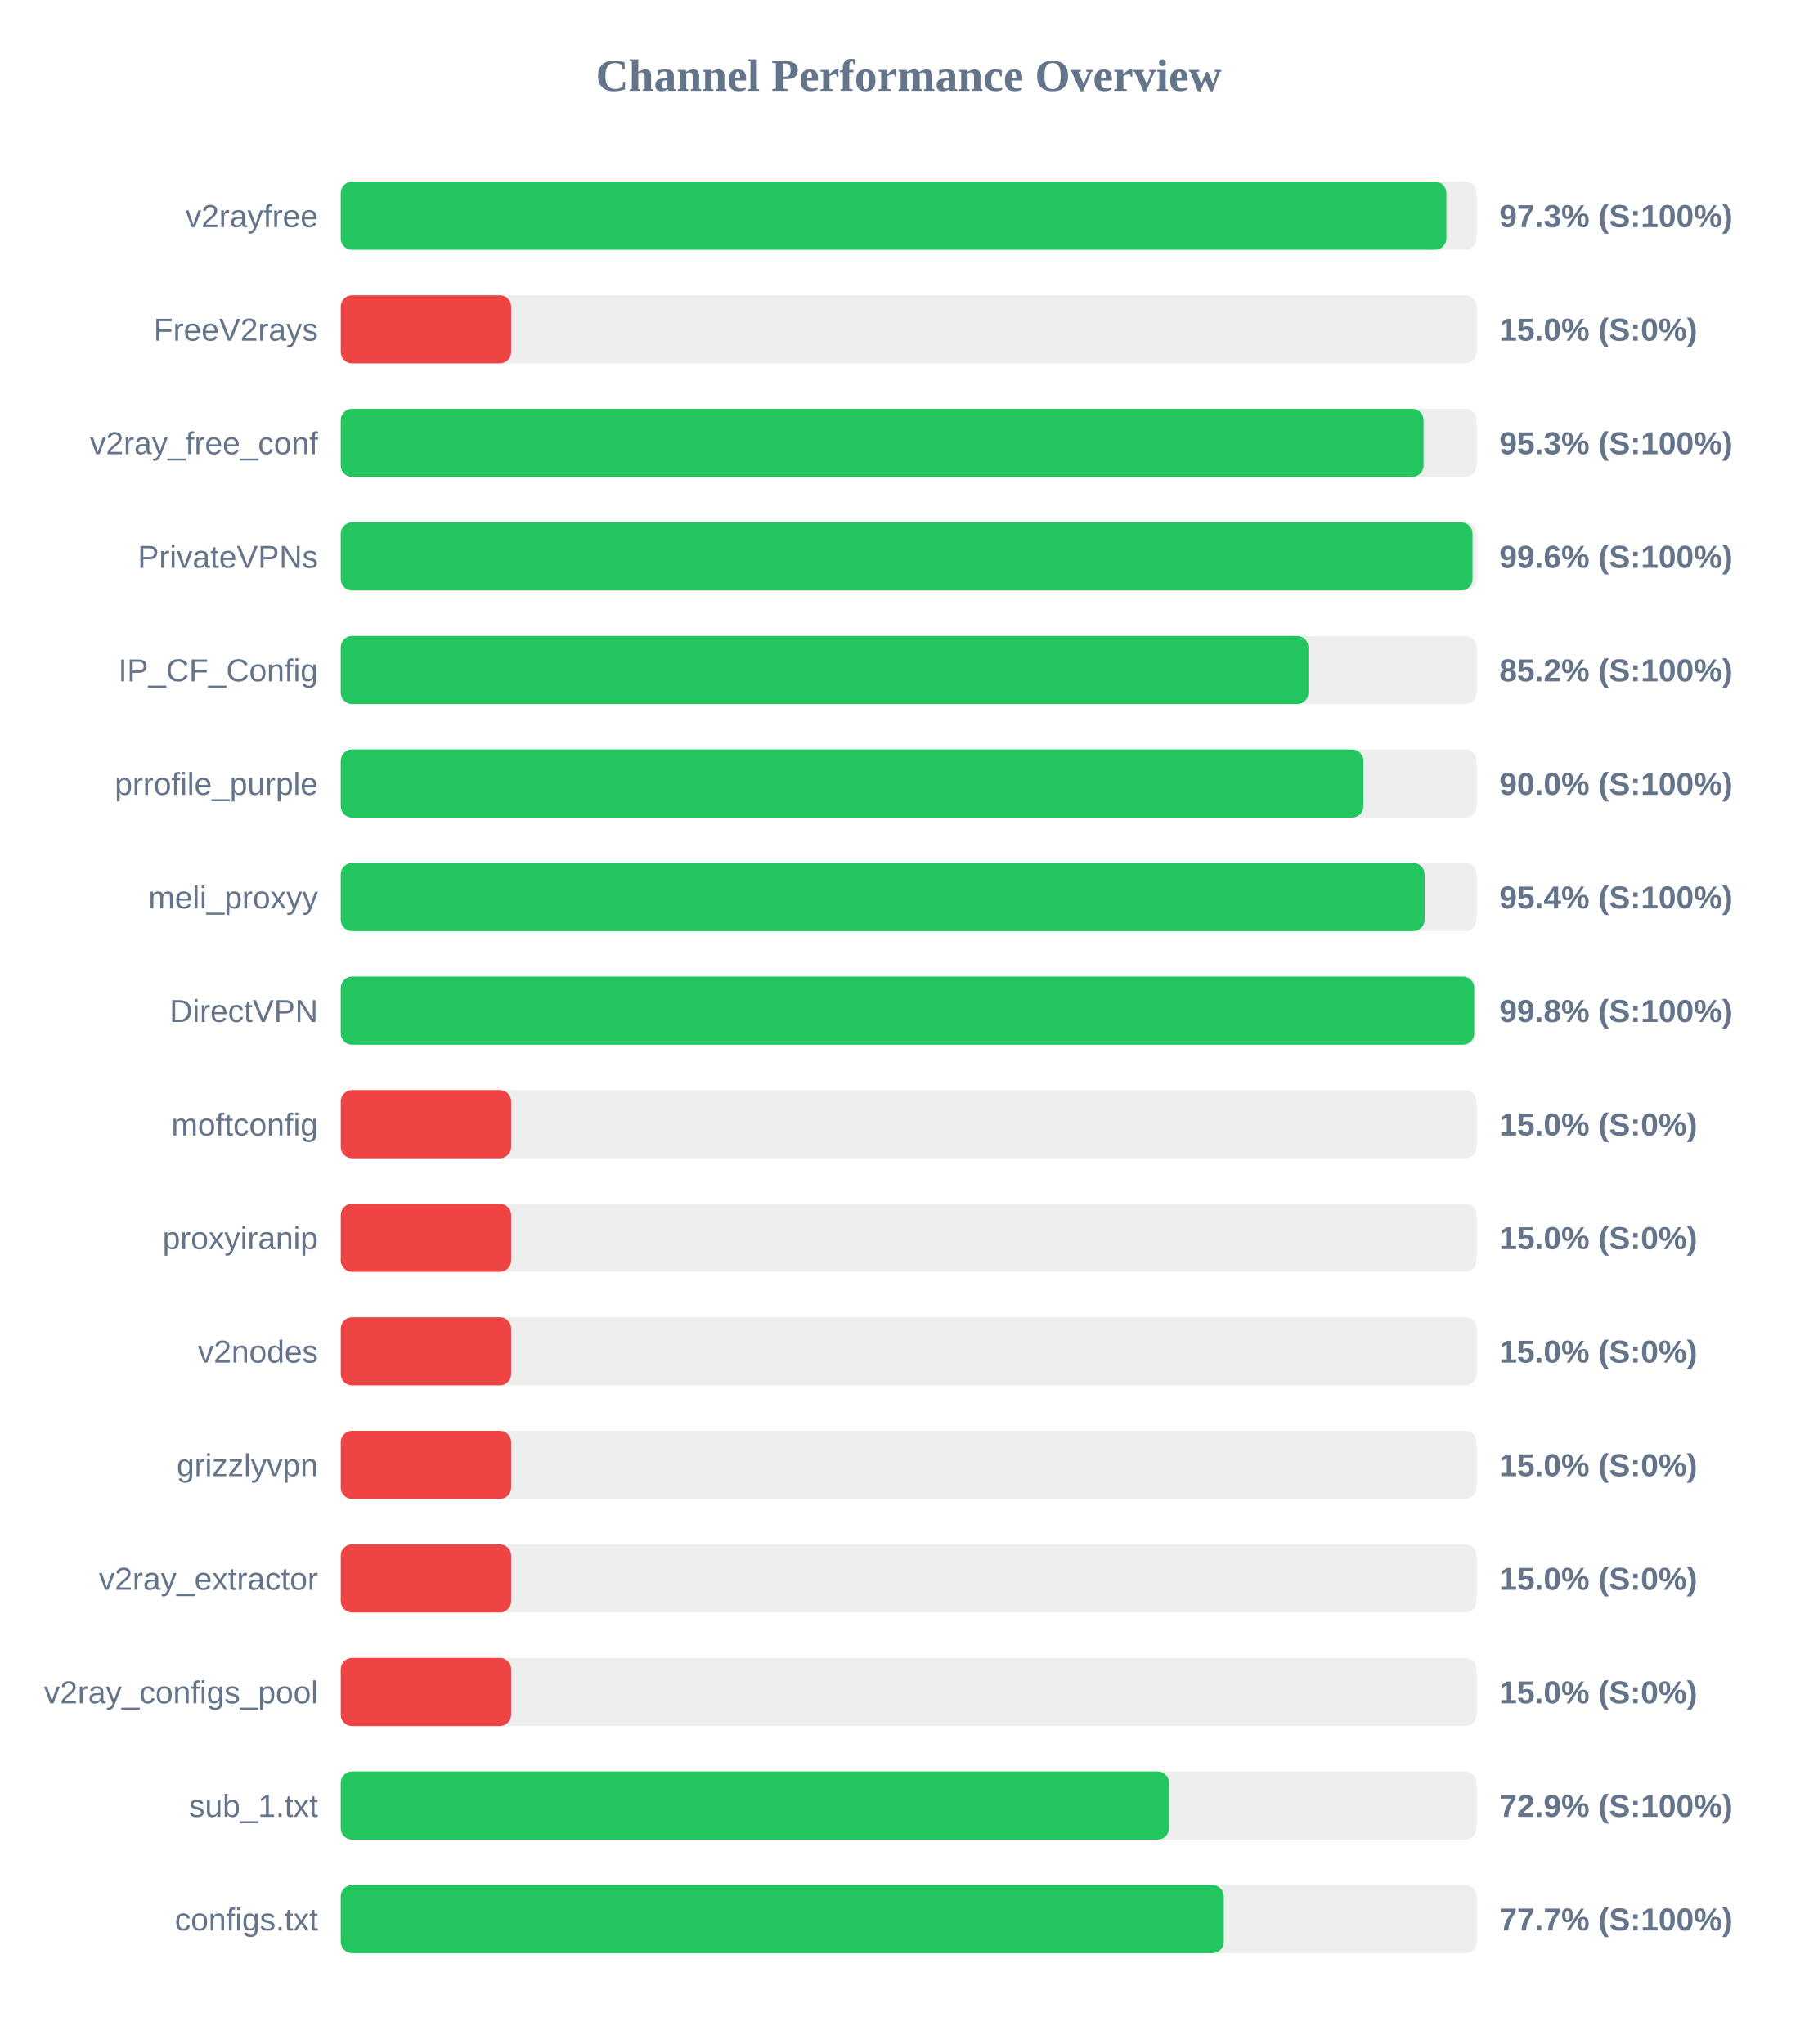
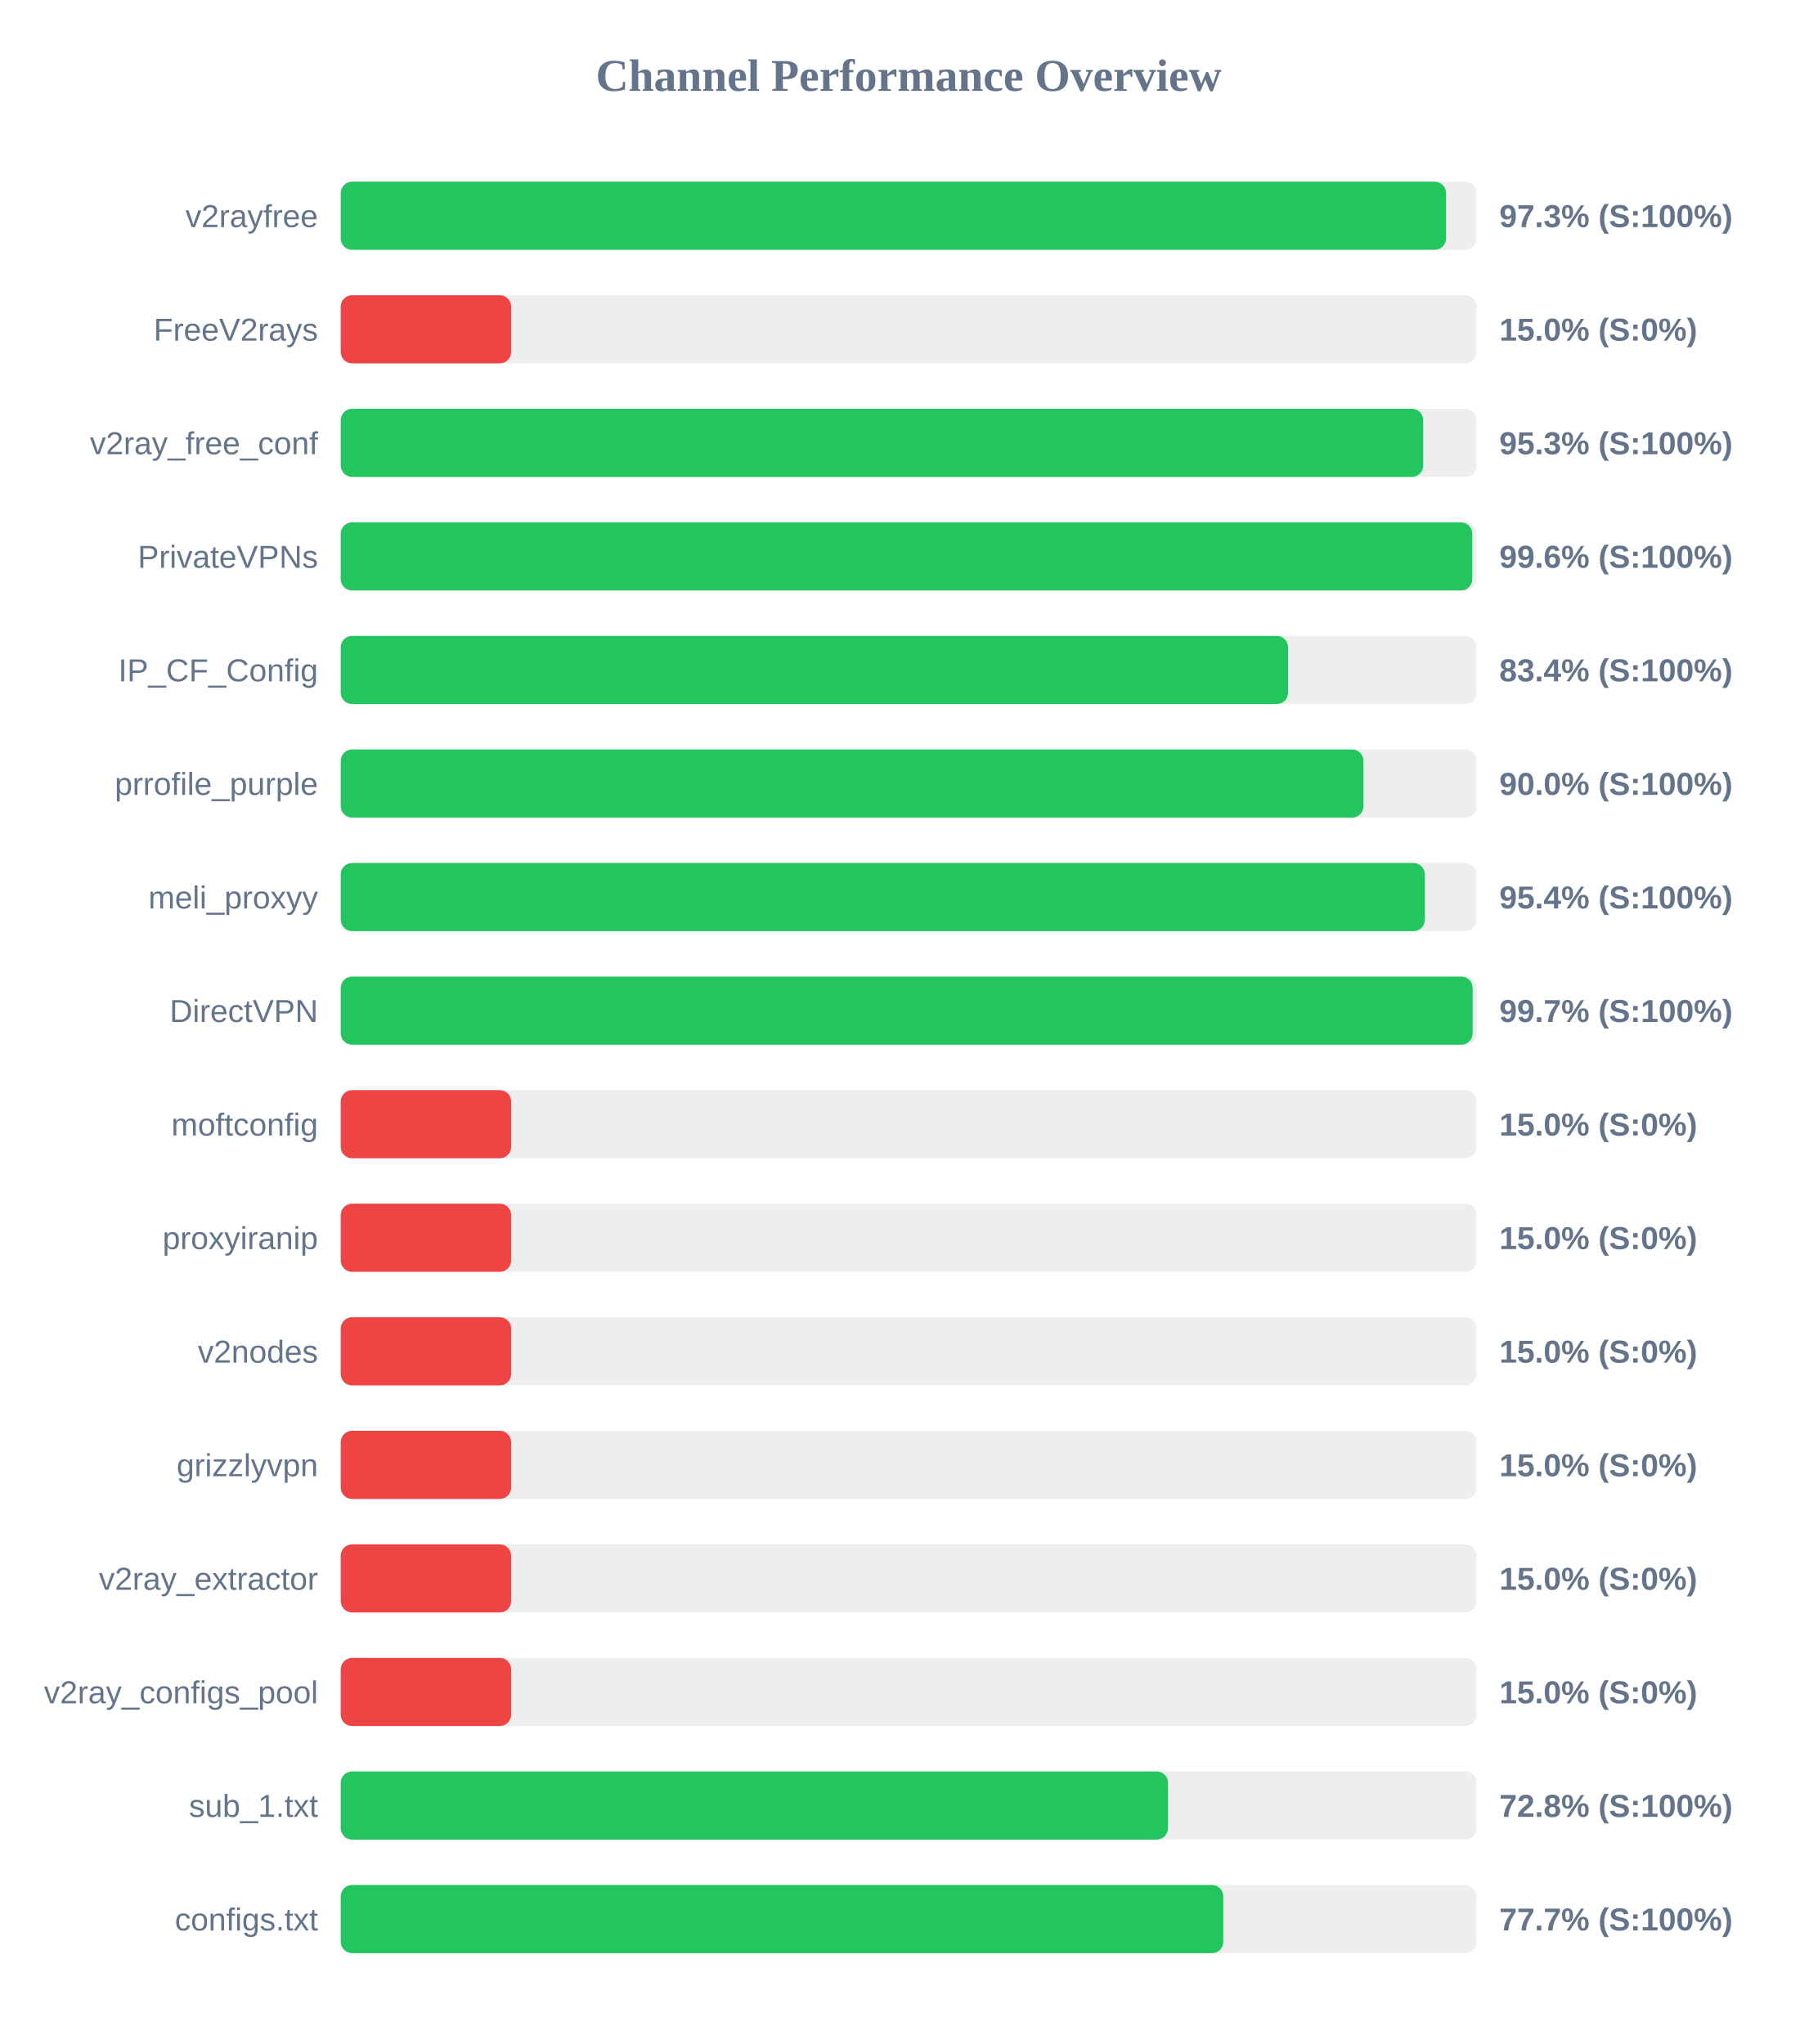
<svg xmlns="http://www.w3.org/2000/svg" width="800" height="900" version="1.1">
  <style>
        .row { font: 14px Arial; fill: #64748b; }
        .score { font: bold 14px Arial; fill: #64748b; }
    </style>
  <text x="400" y="40" text-anchor="middle" font-size="20px" font-weight="bold" fill="#64748b">Channel Performance Overview</text>
  <rect x="150" y="80" width="500" height="30" fill="#eee" rx="5" />
-   <rect x="150" y="80" width="486.7" height="30" fill="#22c55e" rx="5" />
+   <rect x="150" y="80" width="486.55" height="30" fill="#22c55e" rx="5" />
  <text x="140" y="100" text-anchor="end" class="row">v2rayfree</text>
  <text x="660" y="100" text-anchor="start" class="score">97.3% (S:100%)</text>
  <rect x="150" y="130" width="500" height="30" fill="#eee" rx="5" />
  <rect x="150" y="130" width="75.0" height="30" fill="#ef4444" rx="5" />
  <text x="140" y="150" text-anchor="end" class="row">FreeV2rays</text>
  <text x="660" y="150" text-anchor="start" class="score">15.0% (S:0%)</text>
  <rect x="150" y="180" width="500" height="30" fill="#eee" rx="5" />
-   <rect x="150" y="180" width="476.65" height="30" fill="#22c55e" rx="5" />
+   <rect x="150" y="180" width="476.5" height="30" fill="#22c55e" rx="5" />
  <text x="140" y="200" text-anchor="end" class="row">v2ray_free_conf</text>
  <text x="660" y="200" text-anchor="start" class="score">95.3% (S:100%)</text>
  <rect x="150" y="230" width="500" height="30" fill="#eee" rx="5" />
-   <rect x="150" y="230" width="498.2" height="30" fill="#22c55e" rx="5" />
+   <rect x="150" y="230" width="498.1" height="30" fill="#22c55e" rx="5" />
  <text x="140" y="250" text-anchor="end" class="row">PrivateVPNs</text>
  <text x="660" y="250" text-anchor="start" class="score">99.6% (S:100%)</text>
  <rect x="150" y="280" width="500" height="30" fill="#eee" rx="5" />
-   <rect x="150" y="280" width="425.95" height="30" fill="#22c55e" rx="5" />
+   <rect x="150" y="280" width="417.0" height="30" fill="#22c55e" rx="5" />
  <text x="140" y="300" text-anchor="end" class="row">IP_CF_Config</text>
-   <text x="660" y="300" text-anchor="start" class="score">85.2% (S:100%)</text>
+   <text x="660" y="300" text-anchor="start" class="score">83.4% (S:100%)</text>
  <rect x="150" y="330" width="500" height="30" fill="#eee" rx="5" />
-   <rect x="150" y="330" width="450.15" height="30" fill="#22c55e" rx="5" />
+   <rect x="150" y="330" width="450.2" height="30" fill="#22c55e" rx="5" />
  <text x="140" y="350" text-anchor="end" class="row">prrofile_purple</text>
  <text x="660" y="350" text-anchor="start" class="score">90.0% (S:100%)</text>
  <rect x="150" y="380" width="500" height="30" fill="#eee" rx="5" />
-   <rect x="150" y="380" width="477.1" height="30" fill="#22c55e" rx="5" />
+   <rect x="150" y="380" width="477.2" height="30" fill="#22c55e" rx="5" />
  <text x="140" y="400" text-anchor="end" class="row">meli_proxyy</text>
  <text x="660" y="400" text-anchor="start" class="score">95.4% (S:100%)</text>
  <rect x="150" y="430" width="500" height="30" fill="#eee" rx="5" />
-   <rect x="150" y="430" width="498.95" height="30" fill="#22c55e" rx="5" />
+   <rect x="150" y="430" width="498.25" height="30" fill="#22c55e" rx="5" />
  <text x="140" y="450" text-anchor="end" class="row">DirectVPN</text>
-   <text x="660" y="450" text-anchor="start" class="score">99.8% (S:100%)</text>
+   <text x="660" y="450" text-anchor="start" class="score">99.7% (S:100%)</text>
  <rect x="150" y="480" width="500" height="30" fill="#eee" rx="5" />
  <rect x="150" y="480" width="75.0" height="30" fill="#ef4444" rx="5" />
  <text x="140" y="500" text-anchor="end" class="row">moftconfig</text>
  <text x="660" y="500" text-anchor="start" class="score">15.0% (S:0%)</text>
  <rect x="150" y="530" width="500" height="30" fill="#eee" rx="5" />
  <rect x="150" y="530" width="75.0" height="30" fill="#ef4444" rx="5" />
  <text x="140" y="550" text-anchor="end" class="row">proxyiranip</text>
  <text x="660" y="550" text-anchor="start" class="score">15.0% (S:0%)</text>
  <rect x="150" y="580" width="500" height="30" fill="#eee" rx="5" />
  <rect x="150" y="580" width="75.0" height="30" fill="#ef4444" rx="5" />
  <text x="140" y="600" text-anchor="end" class="row">v2nodes</text>
  <text x="660" y="600" text-anchor="start" class="score">15.0% (S:0%)</text>
  <rect x="150" y="630" width="500" height="30" fill="#eee" rx="5" />
  <rect x="150" y="630" width="75.0" height="30" fill="#ef4444" rx="5" />
  <text x="140" y="650" text-anchor="end" class="row">grizzlyvpn</text>
  <text x="660" y="650" text-anchor="start" class="score">15.0% (S:0%)</text>
  <rect x="150" y="680" width="500" height="30" fill="#eee" rx="5" />
  <rect x="150" y="680" width="75.0" height="30" fill="#ef4444" rx="5" />
  <text x="140" y="700" text-anchor="end" class="row">v2ray_extractor</text>
  <text x="660" y="700" text-anchor="start" class="score">15.0% (S:0%)</text>
  <rect x="150" y="730" width="500" height="30" fill="#eee" rx="5" />
  <rect x="150" y="730" width="75.0" height="30" fill="#ef4444" rx="5" />
  <text x="140" y="750" text-anchor="end" class="row">v2ray_configs_pool</text>
  <text x="660" y="750" text-anchor="start" class="score">15.0% (S:0%)</text>
  <rect x="150" y="780" width="500" height="30" fill="#eee" rx="5" />
-   <rect x="150" y="780" width="364.6" height="30" fill="#22c55e" rx="5" />
+   <rect x="150" y="780" width="364.15" height="30" fill="#22c55e" rx="5" />
  <text x="140" y="800" text-anchor="end" class="row">sub_1.txt</text>
-   <text x="660" y="800" text-anchor="start" class="score">72.9% (S:100%)</text>
+   <text x="660" y="800" text-anchor="start" class="score">72.8% (S:100%)</text>
  <rect x="150" y="830" width="500" height="30" fill="#eee" rx="5" />
-   <rect x="150" y="830" width="388.7" height="30" fill="#22c55e" rx="5" />
+   <rect x="150" y="830" width="388.5" height="30" fill="#22c55e" rx="5" />
  <text x="140" y="850" text-anchor="end" class="row">configs.txt</text>
  <text x="660" y="850" text-anchor="start" class="score">77.7% (S:100%)</text>
</svg>
